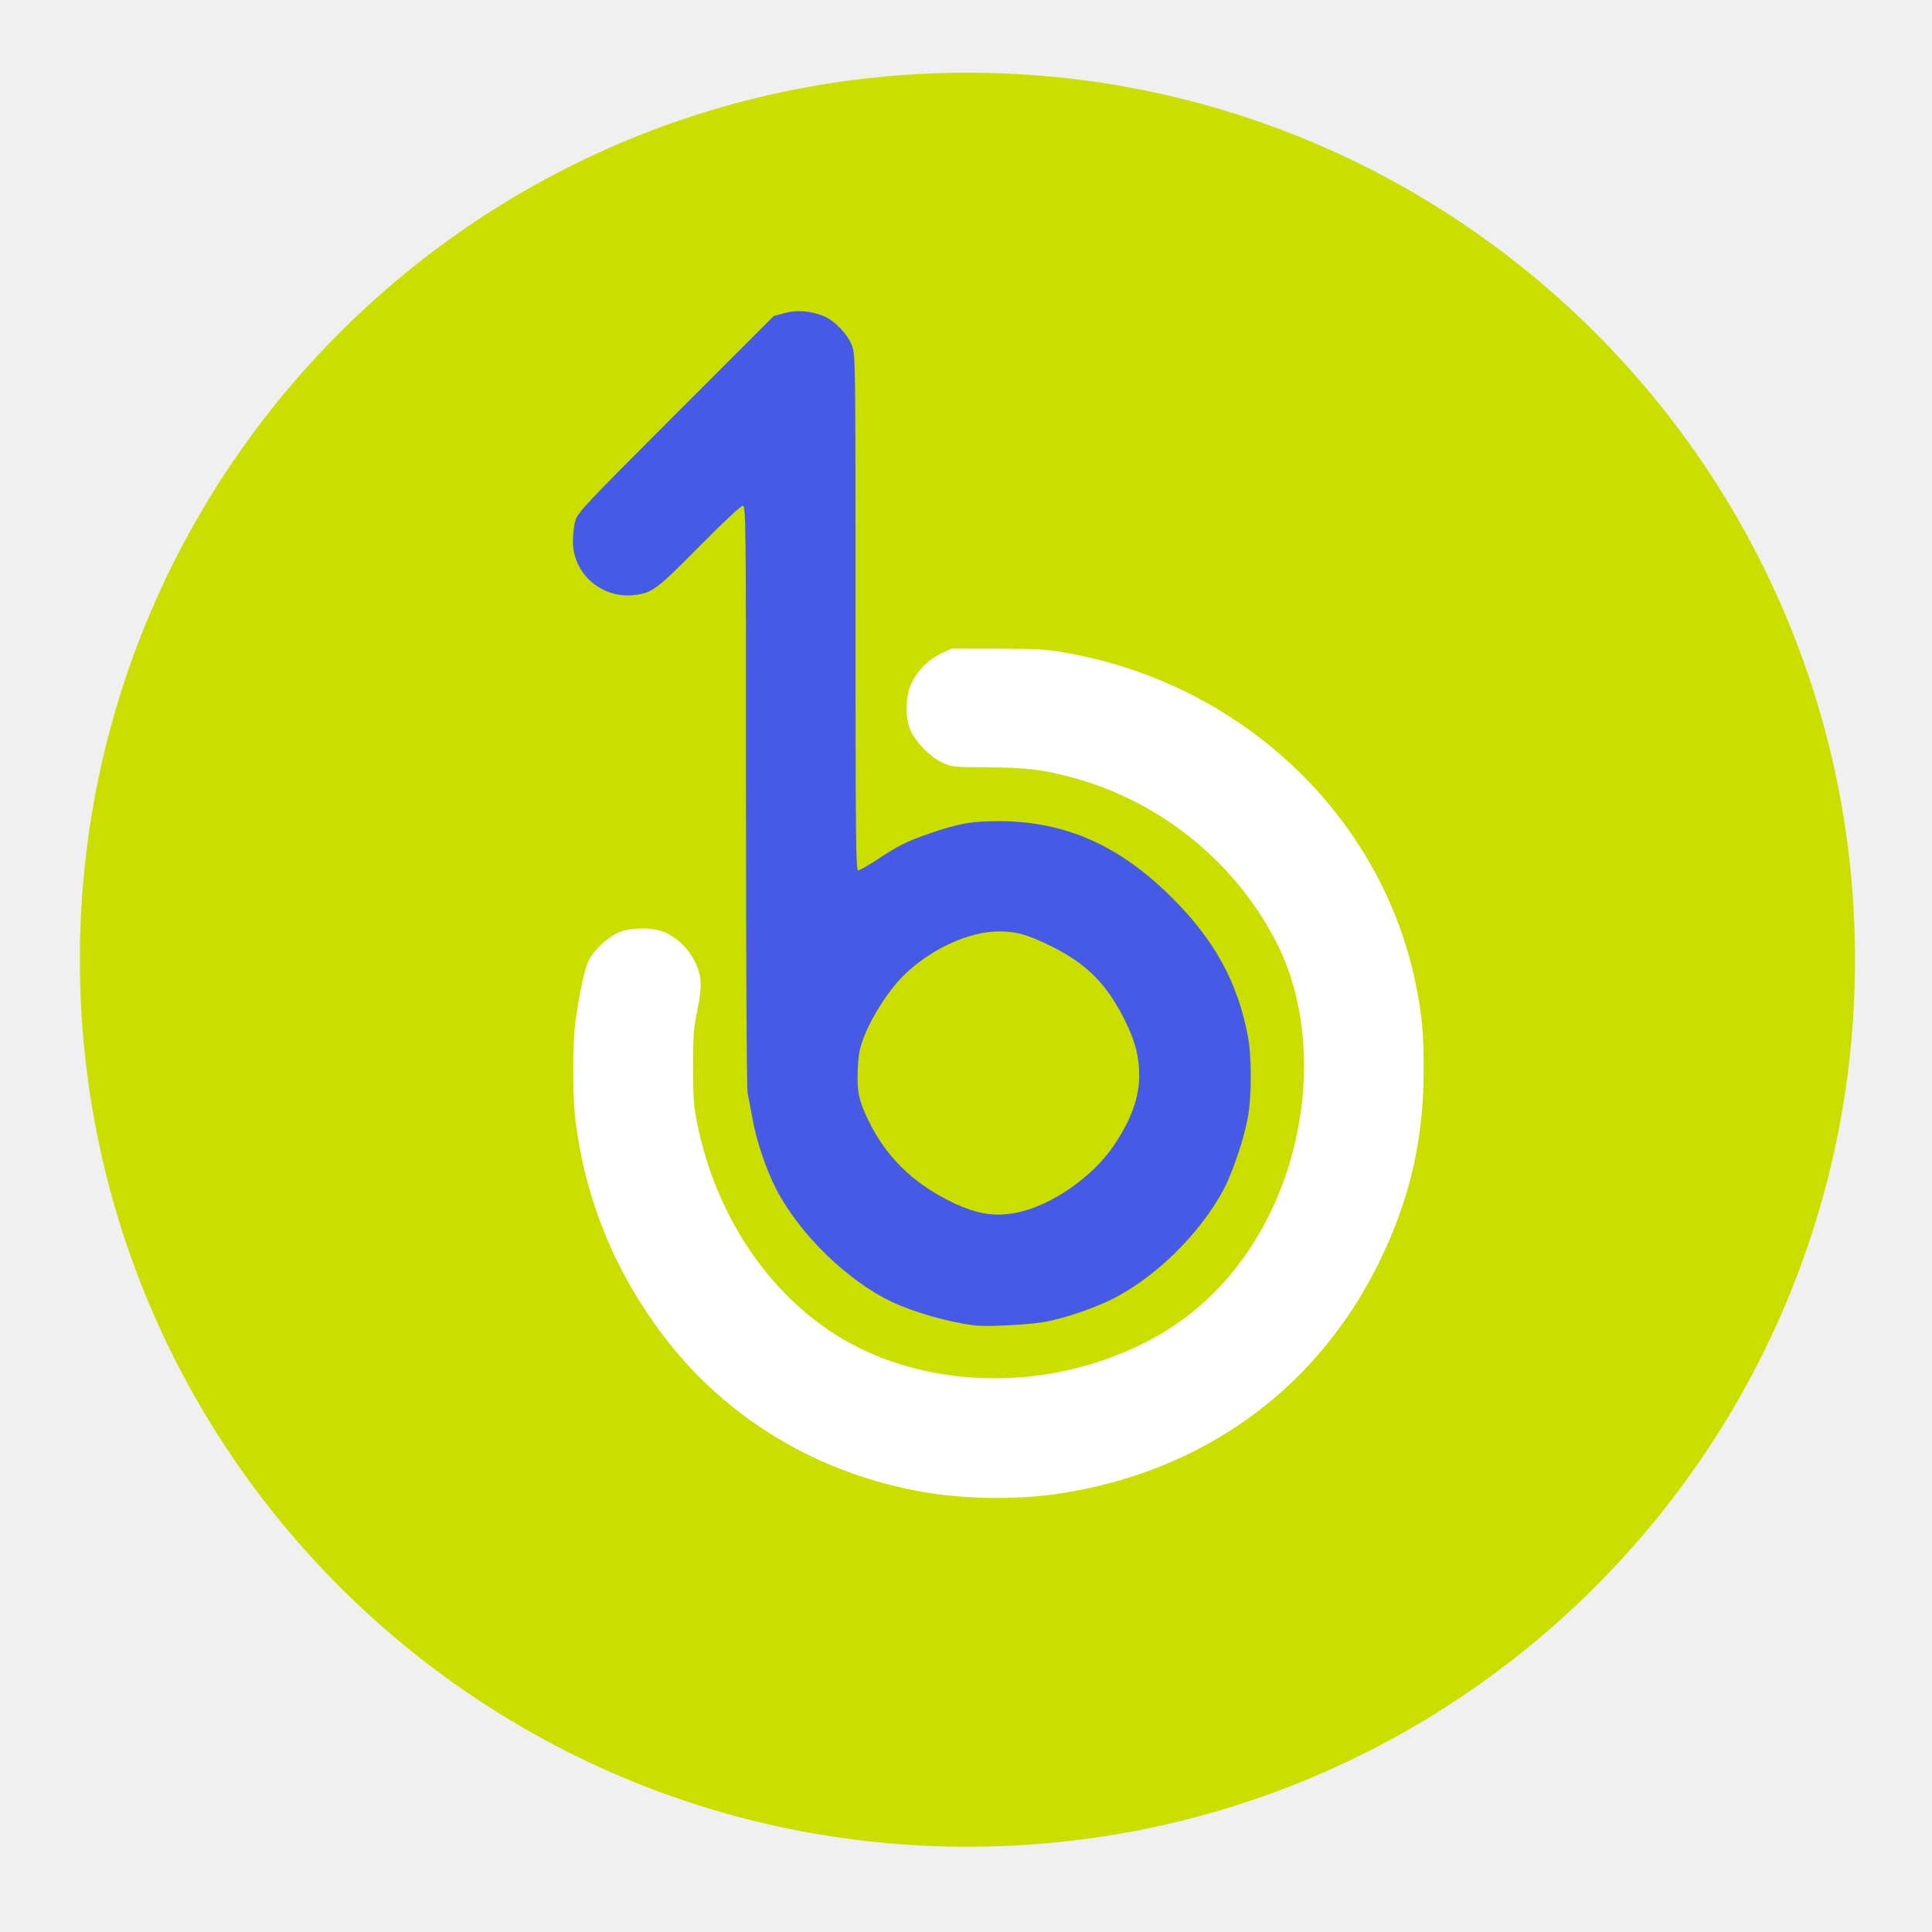
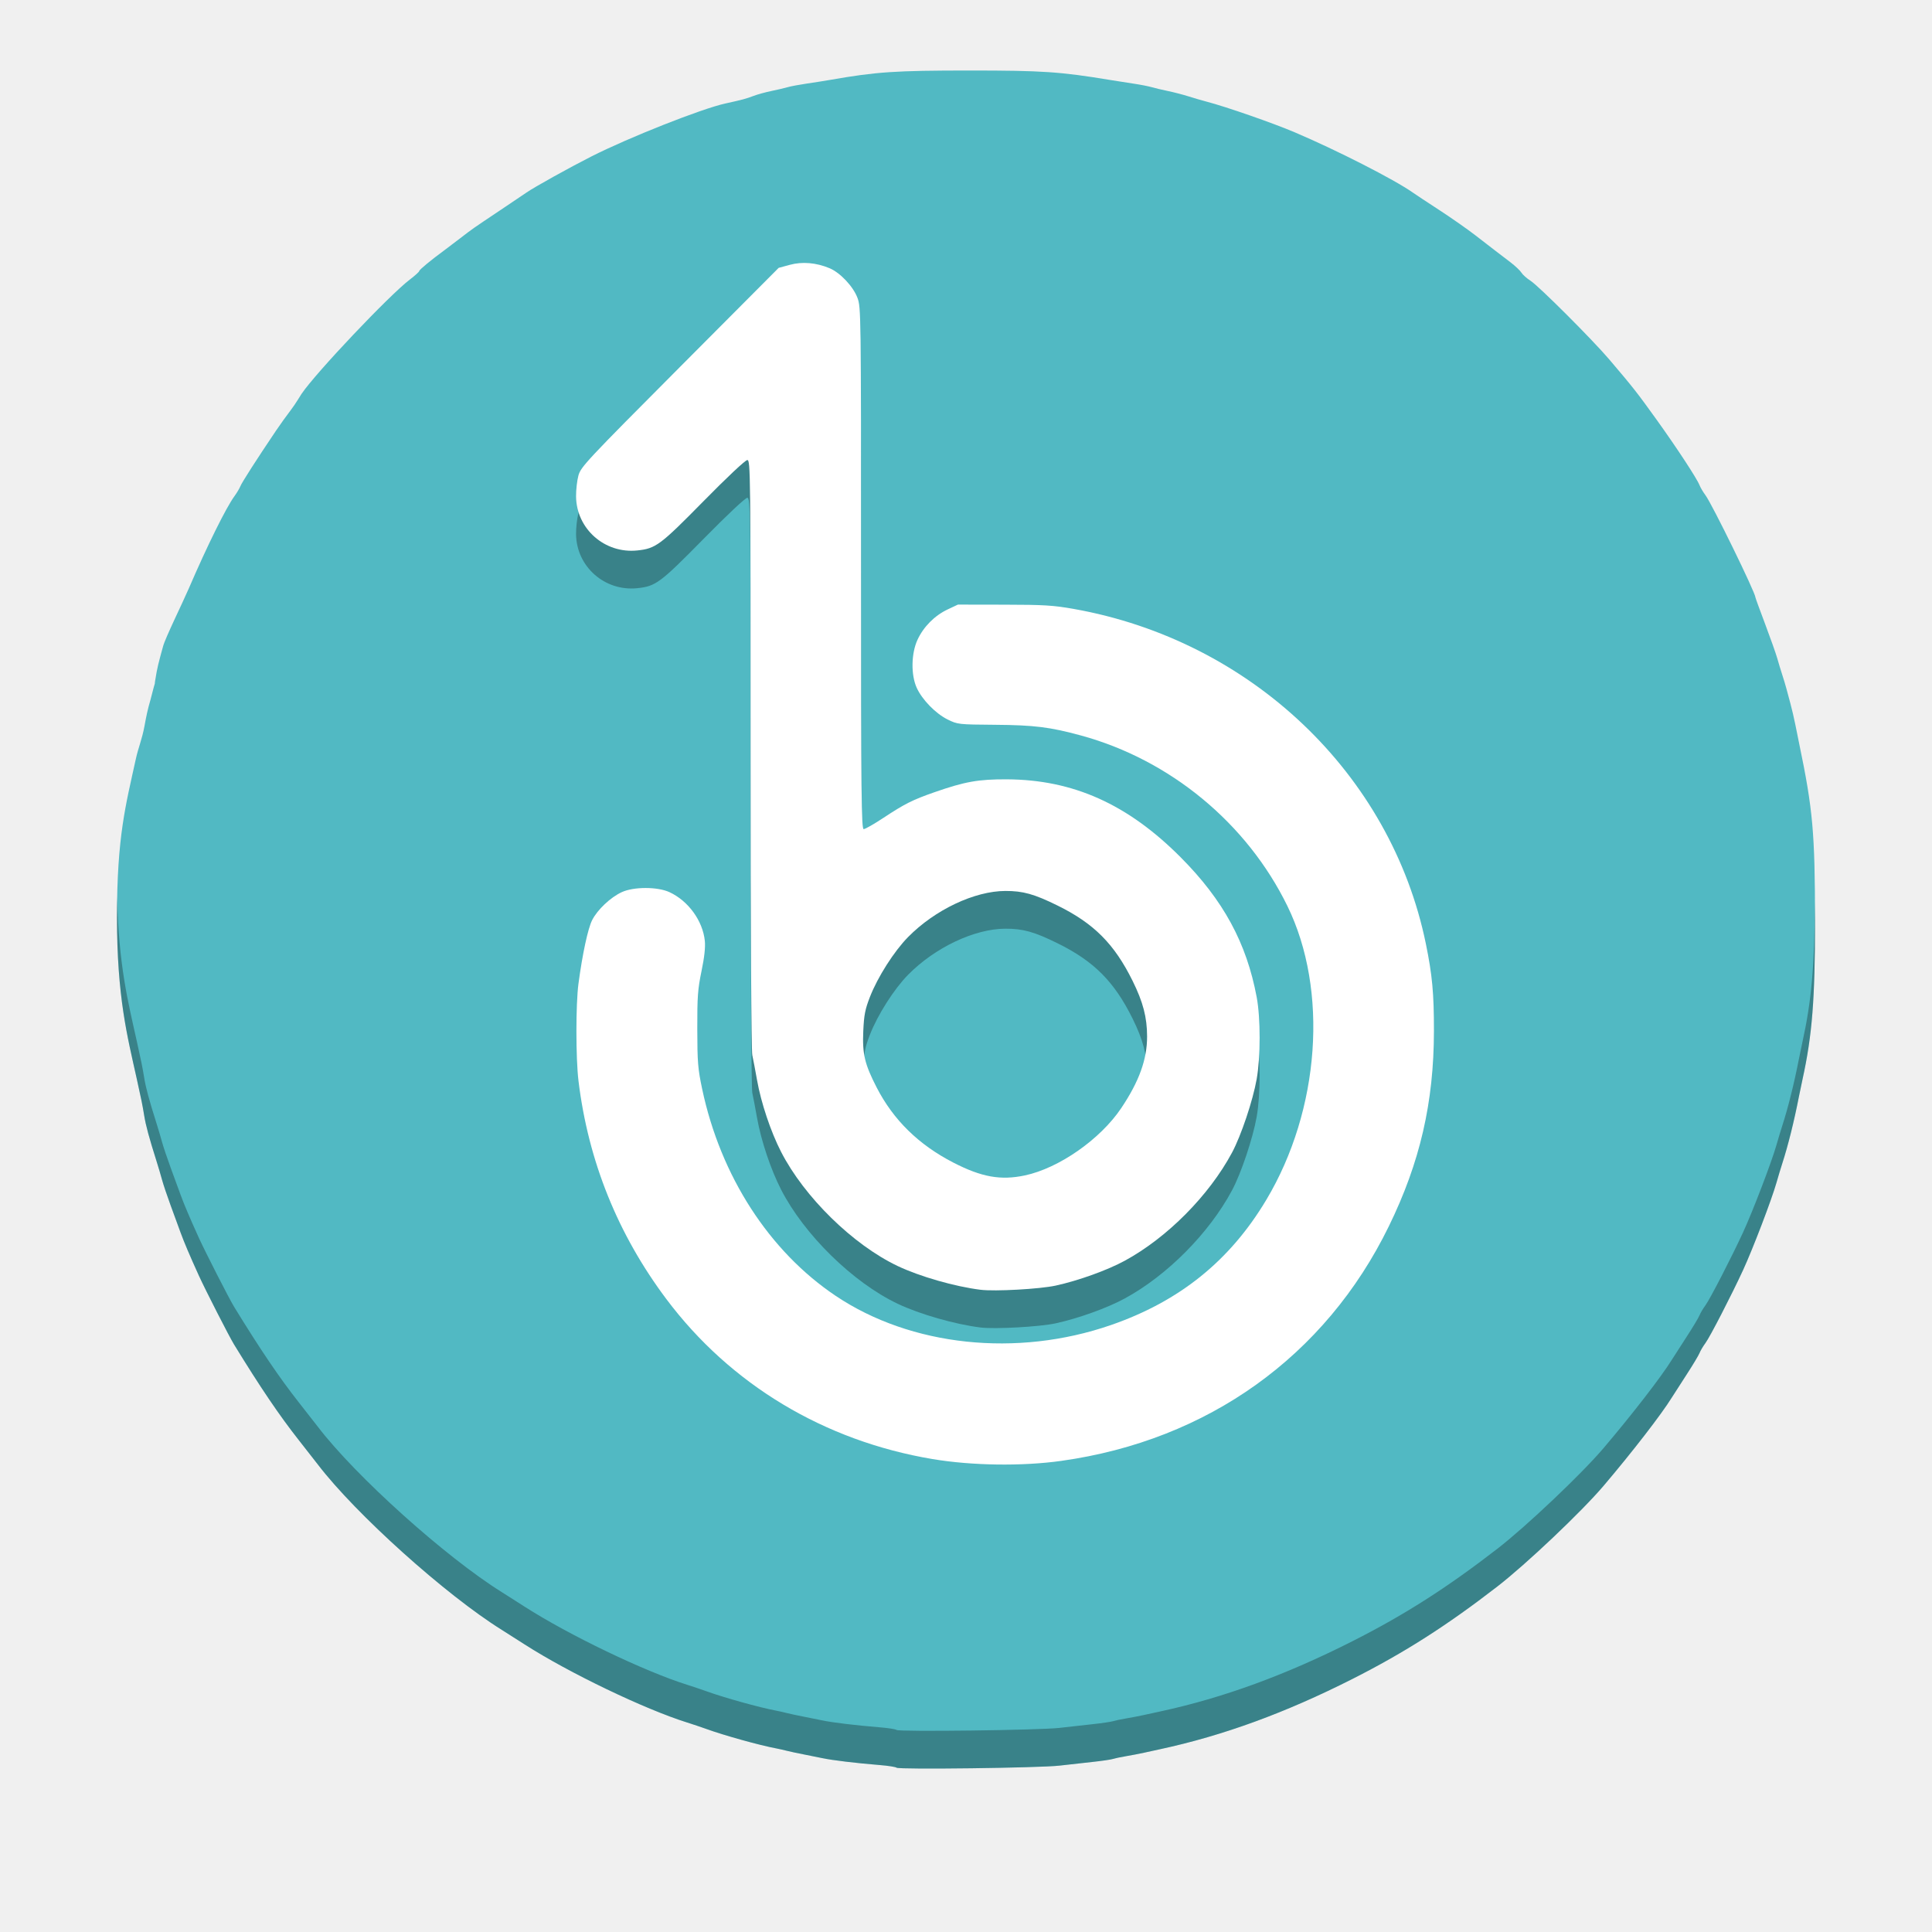
- <svg xmlns="http://www.w3.org/2000/svg" id="svg3007" version="1.1" width="1024" height="1024">
+ <svg xmlns="http://www.w3.org/2000/svg" id="svg3007" version="1.1" width="512" height="512" viewBox="0 0 512 512">
  <defs id="defs3011" />
-   <path style="fill:#cadf00;fill-opacity:1;fill-rule:nonzero;stroke:#ffffff;stroke-width:0;stroke-linecap:round;stroke-linejoin:miter;stroke-miterlimit:4;stroke-opacity:1;stroke-dasharray:none" id="path2985" d="m 1063.051,679.051 a 506.576,492.475 0 1 1 -1013.153,0 506.576,492.475 0 1 1 1013.153,0 z" transform="matrix(0.9286329,0,0,0.9546393,-3.998224,-139.5707)" />
-   <path style="fill:#ffffff;fill-opacity:1;fill-rule:nonzero;stroke:none" id="path3005" d="m 1607.697,140.38 a 440.276,417.265 0 1 1 -880.552,0 440.276,417.265 0 1 1 880.552,0 z" transform="matrix(0.9849001,0,0,1.033884,-638.3276,359.6927)" />
-   <path id="path2990" d="m 472.106,952.631 c -0.402,-0.404 -4.444,-1.033 -8.982,-1.398 -12.4,-0.997 -24.809,-2.486 -30.14,-3.618 -2.617,-0.556 -7.114,-1.458 -9.993,-2.004 -2.879,-0.547 -6.733,-1.37 -8.565,-1.83 -1.832,-0.46 -4.402,-1.035 -5.71,-1.28 -8.633,-1.612 -27.238,-6.77 -36.64,-10.158 -2.617,-0.943 -7.114,-2.449 -9.993,-3.348 -22.446,-7.003 -62.2,-26.024 -85.485,-40.903 -4.881,-3.119 -10.254,-6.527 -11.941,-7.573 -29.528,-18.326 -76.879,-60.713 -96.719,-86.58 -1.309,-1.706 -5.805,-7.434 -9.993,-12.73 -10.261,-12.975 -20.171,-27.553 -34.062,-50.106 -2.575,-4.18 -15.107,-28.608 -18.553,-36.164 -4.716,-10.34 -7.713,-17.364 -9.542,-22.365 -1.053,-2.879 -3.412,-9.303 -5.244,-14.275 -1.831,-4.973 -3.853,-10.968 -4.494,-13.324 -0.64,-2.355 -1.911,-6.638 -2.824,-9.517 -4.083,-12.876 -5.734,-18.95 -6.598,-24.268 -0.873,-5.373 -1.463,-8.275 -3.915,-19.272 -4.945,-22.172 -10.368,-42.695 -10.382,-84.503 -0.014,-42.245 4.612,-58.708 9.915,-82.837 1.316,-5.987 3.258,-10.246 4.555,-17.258 0.949,-5.128 1.536,-8.195 3.215,-13.987 0.53,-1.831 1.428,-5.74 2.222,-8.266 0.58,-1.845 -0.872,3.863 0.976,-6.212 0.803,-4.38 3.012,-11.943 3.33,-13.168 1.135,-4.365 10.207,-22.65 13.579,-30.446 9.611,-22.222 19.58,-42.286 23.964,-48.233 1.228,-1.665 2.633,-4.021 3.122,-5.234 0.804,-1.994 8.461,-13.878 18.631,-28.92 2.099,-3.104 5.739,-8.156 8.089,-11.226 2.35,-3.07 4.657,-7.044 5.443,-8.2 7.496,-11.036 46.084,-51.605 56.864,-59.784 2.748,-2.085 4.996,-4.116 4.996,-4.514 0,-0.649 6.292,-5.818 13.322,-10.944 1.435,-1.047 5.119,-3.831 8.186,-6.186 6.51,-5 6.351,-4.889 20.996,-14.638 6.197,-4.125 12.476,-8.337 13.953,-9.359 3.995,-2.764 22.568,-13.044 33.953,-18.794 19.597,-9.897 58.008,-25.028 70.425,-27.743 8.84,-1.933 11.043,-2.521 14.751,-3.937 2.094,-0.8 6.376,-1.979 9.517,-2.62 3.141,-0.642 6.997,-1.544 8.57,-2.006 1.573,-0.462 6.07,-1.304 9.993,-1.872 3.923,-0.568 9.489,-1.443 12.367,-1.944 24.26,-4.227 34.24,-4.894 73.28,-4.9 38.08,-0.006 47.698,0.638 73.756,4.939 3.141,0.518 8.68,1.383 12.31,1.921 3.63,0.538 7.913,1.365 9.517,1.837 1.604,0.472 5.486,1.389 8.627,2.038 3.141,0.649 8.066,1.925 10.944,2.837 2.879,0.911 7.161,2.155 9.517,2.764 9.932,2.567 34.669,11.14 46.122,15.985 22.099,9.348 52.347,24.71 62.063,31.519 1.478,1.036 7.826,5.216 14.107,9.29 6.281,4.074 14.79,10.008 18.908,13.186 4.118,3.178 8.895,6.85 10.615,8.158 1.72,1.309 5.203,3.957 7.739,5.886 2.536,1.929 5.147,4.386 5.802,5.461 0.655,1.075 2.796,2.976 4.758,4.225 4.338,2.762 32.513,30.796 41.378,41.171 12.607,14.754 14.635,17.324 24.831,31.459 10.654,14.77 21.322,30.977 22.639,34.392 0.468,1.213 1.867,3.569 3.109,5.234 3.55,4.76 26.29,51.085 26.29,53.558 0,0.255 2.303,6.548 5.118,13.986 2.815,7.437 5.661,15.45 6.323,17.805 0.663,2.355 1.836,6.21 2.608,8.565 0.772,2.355 1.744,5.567 2.16,7.138 0.416,1.57 1.398,5.211 2.183,8.089 0.785,2.879 1.937,7.804 2.561,10.944 0.624,3.141 1.538,7.637 2.03,9.993 7.21,34.479 8.295,46.582 8.32,92.79 0.022,40.817 -1.488,59.915 -6.547,82.797 -0.579,2.617 -1.429,6.686 -1.891,9.041 -2.577,13.16 -5.723,25.736 -8.807,35.213 -0.767,2.355 -2.128,6.852 -3.026,9.993 -2.559,8.95 -12.38,34.545 -17.517,45.652 -6.045,13.069 -17.453,35.109 -19.808,38.27 -1.241,1.665 -2.645,4.021 -3.12,5.234 -0.475,1.213 -3.58,6.362 -6.901,11.441 -3.321,5.079 -6.781,10.433 -7.69,11.896 -5.427,8.74 -20.757,28.491 -35.821,46.152 -11.55,13.54 -40.626,40.995 -55.792,52.681 -26.579,20.479 -48.847,34.634 -76.135,48.396 -35.198,17.751 -68.005,29.694 -101.117,36.812 -2.225,0.478 -6.079,1.315 -8.565,1.86 -2.486,0.545 -6.724,1.358 -9.418,1.808 -2.694,0.45 -5.791,1.101 -6.883,1.448 -1.092,0.347 -5.955,1.053 -10.805,1.569 -4.851,0.516 -12.674,1.386 -17.385,1.934 -10.254,1.192 -84.504,2.125 -85.549,1.075 z m 86.637,-160.623 c 77.024,-10.756 138.759,-54.791 172.105,-122.764 16.398,-33.424 23.689,-64.869 23.722,-102.307 0.017,-19.718 -0.869,-29.23 -4.257,-45.681 -18.313,-88.925 -92.052,-158.747 -185.045,-175.215 -10.701,-1.895 -15.65,-2.197 -36.64,-2.233 l -24.268,-0.042 -5.375,2.52 c -6.861,3.217 -12.703,9.068 -15.87,15.897 -3.316,7.149 -3.508,18.303 -0.433,25.092 2.835,6.258 9.987,13.563 16.303,16.653 5.244,2.566 5.646,2.61 24.862,2.757 20.639,0.158 28.979,1.192 45.228,5.609 46.841,12.732 87.168,45.906 108.45,89.212 21.687,44.132 17.183,106.77 -11.063,153.846 -19.155,31.925 -45.613,53.148 -81.771,65.592 -49.376,16.993 -105.032,11.098 -144.571,-15.312 -34.98,-23.365 -60.491,-62.701 -70.185,-108.221 -2.267,-10.645 -2.542,-13.998 -2.579,-31.426 -0.035,-16.958 0.255,-20.928 2.219,-30.357 1.517,-7.28 2.091,-12.486 1.746,-15.83 -1.085,-10.51 -8.695,-20.951 -18.59,-25.503 -6.29,-2.894 -18.789,-2.894 -25.078,0 -5.921,2.724 -12.807,9.203 -15.565,14.647 -2.222,4.384 -5.106,17.725 -7.188,33.251 -1.443,10.758 -1.434,39.048 0.015,50.915 5.12,41.916 20.603,80.209 46.165,114.177 33.657,44.725 83.01,74.275 139.926,83.778 20.715,3.459 47.096,3.827 67.736,0.944 z" style="fill:#cadf00;fill-opacity:1" />
-   <path id="path2984" d="m 516.257,702.448 c -13.491,-1.67 -31.934,-6.932 -43.548,-12.425 -23.491,-11.11 -49.107,-36.094 -61.311,-59.798 -5.448,-10.582 -10.513,-25.655 -12.633,-37.592 -0.883,-4.973 -2.003,-10.837 -2.489,-13.031 -0.524,-2.365 -0.884,-66.598 -0.884,-157.743 0,-148.474 -0.06,-153.753 -1.745,-153.753 -1.015,0 -10.656,9.023 -23.029,21.55 -22.763,23.048 -25.086,24.768 -34.8,25.77 -17.123,1.767 -31.995,-11.306 -32.175,-28.286 -0.036,-3.402 0.523,-8.327 1.242,-10.944 1.235,-4.492 4.213,-7.663 53.283,-56.732 l 51.975,-51.974 5.884,-1.59 c 6.519,-1.762 13.854,-1.139 20.845,1.769 5.591,2.326 12.465,9.588 14.681,15.51 1.856,4.96 1.892,7.663 1.892,141.589 0,119.571 0.174,136.532 1.401,136.532 0.77,0 5.374,-2.613 10.231,-5.807 11.316,-7.442 15.379,-9.477 26.962,-13.507 15.93,-5.542 23.108,-6.816 38.018,-6.745 34.844,0.165 63.56,12.988 91.372,40.8 22.444,22.444 34.665,44.841 39.989,73.284 2.049,10.948 2.041,31.242 -0.016,42.833 -2.001,11.272 -8.186,29.625 -12.988,38.544 -12.063,22.4 -34.029,44.45 -56.315,56.531 -9.201,4.987 -24.379,10.431 -36.345,13.035 -8.352,1.817 -31.919,3.119 -39.495,2.181 z m 23.316,-59.865 c 17.887,-3.783 39.623,-18.899 50.614,-35.198 9.427,-13.98 13.635,-25.59 13.612,-37.554 -0.02,-10.011 -2.109,-17.992 -7.61,-29.065 -9.632,-19.388 -20.33,-30.082 -39.485,-39.472 -12.275,-6.017 -18.127,-7.645 -27.408,-7.623 -16.212,0.039 -37.024,9.858 -51.119,24.12 -7.379,7.466 -15.996,20.936 -20.079,31.387 -2.529,6.473 -3.109,9.443 -3.483,17.833 -0.534,11.989 0.724,17.286 6.994,29.455 8.795,17.068 22.102,30.058 40.39,39.428 14.828,7.597 24.848,9.381 37.574,6.689 z" style="fill:#475ae6" />
+   <ellipse style="fill:#ffffff;fill-opacity:1;fill-rule:nonzero;stroke:none;stroke-width:0.51" id="path3005" cx="257.441" cy="241.76" rx="218.622" ry="218.395" />
+   <path id="path2990" d="m 237.597,468.457 c -0.203,-0.204 -2.241,-0.523 -4.529,-0.708 -6.252,-0.504 -12.508,-1.259 -15.196,-1.832 -1.319,-0.281 -3.587,-0.738 -5.038,-1.015 -1.451,-0.277 -3.395,-0.694 -4.318,-0.926 -0.924,-0.233 -2.219,-0.524 -2.879,-0.648 -4.353,-0.816 -13.733,-3.427 -18.473,-5.142 -1.319,-0.477 -3.587,-1.24 -5.038,-1.695 -11.317,-3.545 -31.359,-13.175 -43.099,-20.707 -2.461,-1.579 -5.17,-3.304 -6.02,-3.834 -14.887,-9.277 -38.76,-30.735 -48.763,-43.83 -0.66,-0.864 -2.927,-3.764 -5.038,-6.444 -5.173,-6.569 -10.169,-13.949 -17.173,-25.366 -1.298,-2.116 -7.616,-14.482 -9.354,-18.308 -2.378,-5.235 -3.889,-8.79 -4.811,-11.322 -0.531,-1.457 -1.72,-4.709 -2.644,-7.227 -0.923,-2.517 -1.943,-5.553 -2.266,-6.745 -0.323,-1.192 -0.964,-3.36 -1.424,-4.818 -2.059,-6.519 -2.891,-9.593 -3.327,-12.286 -0.44,-2.72 -0.737,-4.189 -1.974,-9.756 -2.493,-11.224 -5.227,-21.614 -5.234,-42.779 -0.007,-21.386 2.325,-29.72 4.999,-41.936 0.663,-3.031 1.642,-5.187 2.296,-8.737 0.478,-2.596 0.775,-4.149 1.621,-7.081 0.267,-0.927 0.72,-2.906 1.12,-4.185 0.292,-0.934 -0.439,1.956 0.492,-3.145 0.405,-2.217 1.518,-6.046 1.679,-6.666 0.572,-2.21 5.146,-11.466 6.846,-15.413 4.846,-11.25 9.872,-21.407 12.082,-24.418 0.619,-0.843 1.327,-2.036 1.574,-2.65 0.406,-1.01 4.266,-7.026 9.393,-14.641 1.058,-1.571 2.894,-4.129 4.078,-5.683 1.185,-1.554 2.348,-3.566 2.744,-4.151 3.779,-5.587 23.234,-26.125 28.669,-30.265 1.385,-1.056 2.519,-2.084 2.519,-2.285 0,-0.328 3.172,-2.945 6.717,-5.541 0.724,-0.53 2.581,-1.939 4.127,-3.132 3.282,-2.531 3.202,-2.475 10.585,-7.41 3.124,-2.088 6.29,-4.22 7.035,-4.738 2.014,-1.399 11.378,-6.604 17.118,-9.514 9.88,-5.01 29.246,-12.67 35.506,-14.045 4.457,-0.978 5.568,-1.276 7.437,-1.993 1.056,-0.405 3.215,-1.002 4.798,-1.327 1.583,-0.325 3.528,-0.782 4.321,-1.015 0.793,-0.234 3.06,-0.66 5.038,-0.948 1.978,-0.287 4.784,-0.73 6.235,-0.984 12.231,-2.14 17.263,-2.477 36.946,-2.48 19.199,-0.003 24.048,0.323 37.186,2.501 1.583,0.262 4.376,0.7 6.207,0.973 1.83,0.272 3.989,0.691 4.798,0.93 0.809,0.239 2.766,0.703 4.349,1.032 1.583,0.328 4.066,0.975 5.518,1.436 1.451,0.461 3.611,1.091 4.798,1.399 5.007,1.299 17.479,5.64 23.253,8.092 11.142,4.732 26.392,12.509 31.291,15.957 0.745,0.524 3.946,2.641 7.112,4.703 3.167,2.062 7.457,5.066 9.533,6.675 2.076,1.609 4.485,3.468 5.352,4.13 0.867,0.662 2.623,2.003 3.902,2.98 1.279,0.977 2.595,2.221 2.925,2.765 0.33,0.544 1.41,1.506 2.399,2.139 2.187,1.398 16.392,15.59 20.862,20.843 6.356,7.469 7.378,8.77 12.519,15.926 5.371,7.477 10.75,15.682 11.414,17.411 0.236,0.614 0.941,1.807 1.568,2.65 1.79,2.41 13.255,25.862 13.255,27.114 0,0.129 1.161,3.315 2.581,7.08 1.419,3.765 2.854,7.821 3.188,9.014 0.334,1.192 0.926,3.144 1.315,4.336 0.389,1.192 0.879,2.818 1.089,3.613 0.21,0.795 0.705,2.638 1.101,4.095 0.396,1.457 0.977,3.951 1.291,5.541 0.315,1.59 0.775,3.866 1.024,5.059 3.635,17.455 4.182,23.582 4.195,46.974 0.011,20.663 -0.75,30.331 -3.301,41.916 -0.292,1.325 -0.721,3.385 -0.953,4.577 -1.299,6.662 -2.885,13.029 -4.44,17.826 -0.387,1.192 -1.073,3.469 -1.526,5.059 -1.29,4.531 -6.242,17.488 -8.832,23.111 -3.048,6.616 -8.799,17.774 -9.987,19.374 -0.626,0.843 -1.333,2.036 -1.573,2.65 -0.239,0.614 -1.805,3.221 -3.479,5.792 -1.674,2.571 -3.419,5.281 -3.877,6.022 -2.736,4.425 -10.465,14.423 -18.06,23.364 -5.823,6.855 -20.483,20.753 -28.129,26.669 -13.4,10.367 -24.627,17.533 -38.385,24.5 -17.746,8.986 -34.286,15.033 -50.98,18.636 -1.122,0.242 -3.065,0.666 -4.318,0.942 -1.254,0.276 -3.39,0.688 -4.748,0.915 -1.358,0.228 -2.92,0.557 -3.47,0.733 -0.551,0.175 -3.002,0.533 -5.448,0.794 -2.446,0.261 -6.39,0.702 -8.765,0.979 -5.17,0.603 -42.604,1.076 -43.131,0.544 z m 43.68,-81.314 c 38.833,-5.445 69.958,-27.738 86.77,-62.148 8.267,-16.921 11.943,-32.84 11.96,-51.792 0.008,-9.982 -0.438,-14.797 -2.146,-23.126 -9.233,-45.018 -46.41,-80.365 -93.294,-88.702 -5.395,-0.959 -7.89,-1.112 -18.473,-1.13 l -12.235,-0.021 -2.71,1.276 c -3.459,1.629 -6.404,4.591 -8.001,8.048 -1.672,3.619 -1.769,9.266 -0.218,12.702 1.429,3.168 5.035,6.866 8.219,8.431 2.644,1.299 2.847,1.321 12.535,1.396 10.406,0.08 14.61,0.604 22.803,2.84 23.616,6.446 43.948,23.239 54.677,45.163 10.934,22.342 8.663,54.052 -5.577,77.884 -9.657,16.162 -22.997,26.906 -41.226,33.206 -24.894,8.603 -52.954,5.618 -72.888,-7.752 -17.636,-11.828 -30.498,-31.742 -35.385,-54.786 -1.143,-5.389 -1.282,-7.087 -1.3,-15.909 -0.018,-8.585 0.129,-10.595 1.119,-15.368 0.765,-3.685 1.054,-6.321 0.88,-8.014 -0.547,-5.321 -4.384,-10.606 -9.372,-12.911 -3.171,-1.465 -9.473,-1.465 -12.644,0 -2.985,1.379 -6.457,4.659 -7.847,7.415 -1.12,2.219 -2.574,8.973 -3.624,16.833 -0.727,5.446 -0.723,19.768 0.007,25.776 2.582,21.22 10.388,40.605 23.275,57.801 16.969,22.642 41.851,37.601 70.546,42.412 10.444,1.751 23.745,1.937 34.15,0.478 z" style="fill:#51b9c3;fill-opacity:1;stroke-width:0.505" />
+   <path id="path2984-9" d="m 259.856,351.803 c -6.802,-0.845 -16.1,-3.509 -21.956,-6.29 -11.843,-5.624 -24.758,-18.272 -30.911,-30.272 -2.747,-5.357 -5.3,-12.987 -6.369,-19.031 -0.445,-2.517 -1.01,-5.486 -1.255,-6.597 -0.264,-1.197 -0.446,-33.715 -0.446,-79.856 0,-75.164 -0.03,-77.836 -0.88,-77.836 -0.511,0 -5.373,4.568 -11.61,10.909 -11.476,11.668 -12.648,12.539 -17.545,13.046 -8.633,0.895 -16.131,-5.724 -16.222,-14.32 -0.018,-1.722 0.264,-4.216 0.626,-5.541 0.623,-2.274 2.124,-3.88 26.864,-28.72 l 26.204,-26.311 2.966,-0.805 c 3.287,-0.892 6.985,-0.577 10.51,0.896 2.819,1.177 6.285,4.854 7.402,7.852 0.936,2.511 0.954,3.879 0.954,71.678 0,60.532 0.088,69.118 0.706,69.118 0.388,0 2.71,-1.323 5.158,-2.94 5.705,-3.767 7.754,-4.798 13.594,-6.838 8.031,-2.806 11.65,-3.45 19.167,-3.415 17.567,0.084 32.045,6.575 46.067,20.655 11.316,11.362 17.477,22.701 20.161,37.099 1.033,5.542 1.029,15.816 -0.008,21.684 -1.009,5.706 -4.127,14.998 -6.548,19.512 -6.082,11.34 -17.156,22.502 -28.393,28.618 -4.639,2.525 -12.291,5.281 -18.324,6.599 -4.211,0.92 -16.093,1.579 -19.912,1.104 z m 11.755,-30.306 c 9.018,-1.915 19.977,-9.568 25.518,-17.819 4.753,-7.078 6.874,-12.955 6.863,-19.011 -0.011,-5.068 -1.063,-9.108 -3.837,-14.714 -4.856,-9.815 -10.25,-15.229 -19.907,-19.982 -6.189,-3.046 -9.139,-3.87 -13.818,-3.859 -8.174,0.02 -18.666,4.991 -25.773,12.21 -3.72,3.78 -8.065,10.599 -10.123,15.89 -1.275,3.277 -1.567,4.78 -1.756,9.028 -0.269,6.069 0.365,8.751 3.526,14.911 4.434,8.64 11.143,15.217 20.363,19.96 7.476,3.846 12.527,4.749 18.944,3.386 z" style="opacity:0.3;fill:#000000;fill-opacity:1;stroke-width:0.505" />
+   <path id="path2984" d="m 259.856,341.803 c -6.802,-0.845 -16.1,-3.509 -21.956,-6.29 -11.843,-5.624 -24.758,-18.272 -30.911,-30.272 -2.747,-5.357 -5.3,-12.987 -6.369,-19.031 -0.445,-2.517 -1.01,-5.486 -1.255,-6.597 -0.264,-1.197 -0.446,-33.715 -0.446,-79.856 0,-75.164 -0.03,-77.836 -0.88,-77.836 -0.511,0 -5.373,4.568 -11.61,10.909 -11.476,11.668 -12.648,12.539 -17.545,13.046 -8.633,0.895 -16.131,-5.724 -16.222,-14.32 -0.018,-1.722 0.264,-4.216 0.626,-5.541 0.623,-2.274 2.124,-3.88 26.864,-28.72 l 26.204,-26.311 2.966,-0.805 c 3.287,-0.892 6.985,-0.577 10.51,0.896 2.819,1.177 6.285,4.854 7.402,7.852 0.936,2.511 0.954,3.879 0.954,71.678 0,60.532 0.088,69.118 0.706,69.118 0.388,0 2.71,-1.323 5.158,-2.94 5.705,-3.767 7.754,-4.798 13.594,-6.838 8.031,-2.806 11.65,-3.45 19.167,-3.415 17.567,0.084 32.045,6.575 46.067,20.655 11.316,11.362 17.477,22.701 20.161,37.099 1.033,5.542 1.029,15.816 -0.008,21.684 -1.009,5.706 -4.127,14.998 -6.548,19.512 -6.082,11.34 -17.156,22.502 -28.393,28.618 -4.639,2.525 -12.291,5.281 -18.324,6.599 -4.211,0.92 -16.093,1.579 -19.912,1.104 z m 11.755,-30.306 c 9.018,-1.915 19.977,-9.568 25.518,-17.819 4.753,-7.078 6.874,-12.955 6.863,-19.011 -0.011,-5.068 -1.063,-9.108 -3.837,-14.714 -4.856,-9.815 -10.25,-15.229 -19.907,-19.982 -6.189,-3.046 -9.139,-3.87 -13.818,-3.859 -8.174,0.02 -18.666,4.991 -25.773,12.21 -3.72,3.78 -8.065,10.599 -10.123,15.89 -1.275,3.277 -1.567,4.78 -1.756,9.028 -0.269,6.069 0.365,8.751 3.526,14.911 4.434,8.64 11.143,15.217 20.363,19.96 7.476,3.846 12.527,4.749 18.944,3.386 z" style="fill:#ffffff;stroke-width:0.505;fill-opacity:1" />
+   <path style="fill:#300000;fill-opacity:0;stroke-width:0.505" d="M 256.979 18.688 C 237.295 18.69 232.262 19.028 220.031 21.168 C 218.58 21.422 215.775 21.865 213.797 22.152 C 211.819 22.44 209.551 22.866 208.758 23.1 C 207.965 23.333 206.021 23.79 204.438 24.115 C 202.854 24.44 200.696 25.037 199.641 25.441 C 197.771 26.158 196.66 26.457 192.203 27.436 C 185.943 28.81 166.576 36.47 156.695 41.48 C 150.955 44.391 141.593 49.595 139.578 50.994 C 138.833 51.512 135.667 53.644 132.543 55.732 C 125.159 60.668 125.239 60.611 121.957 63.143 C 120.411 64.335 118.554 65.743 117.83 66.273 C 114.286 68.869 111.113 71.486 111.113 71.814 C 111.113 72.016 109.981 73.044 108.596 74.1 C 103.161 78.24 83.705 98.779 79.926 104.365 C 79.53 104.95 78.367 106.961 77.182 108.516 C 75.997 110.07 74.162 112.628 73.104 114.199 C 67.976 121.814 64.117 127.83 63.711 128.84 C 63.464 129.454 62.756 130.645 62.137 131.488 C 59.926 134.499 54.9 144.656 50.055 155.906 C 48.355 159.853 43.779 169.111 43.207 171.32 C 43.046 171.941 41.934 175.769 41.529 177.986 C 41.066 180.525 41.014 181.079 41.043 181.115 C 41.037 181.133 41.044 181.109 41.037 181.131 C 40.637 182.41 40.183 184.39 39.916 185.316 C 39.07 188.249 38.773 189.8 38.295 192.396 C 37.641 195.946 36.661 198.104 35.998 201.135 C 33.324 213.35 30.993 221.684 31 243.07 C 31.001 244.721 31.024 246.284 31.057 247.809 C 31.408 230.237 33.557 222.288 35.998 211.135 C 36.661 208.104 37.641 205.946 38.295 202.396 C 38.773 199.8 39.07 198.249 39.916 195.316 C 40.183 194.39 40.637 192.41 41.037 191.131 C 41.044 191.109 41.037 191.133 41.043 191.115 C 41.014 191.079 41.066 190.525 41.529 187.986 C 41.934 185.769 43.046 181.941 43.207 181.32 C 43.779 179.111 48.355 169.853 50.055 165.906 C 54.9 154.656 59.926 144.499 62.137 141.488 C 62.756 140.645 63.462 139.454 63.709 138.84 C 64.115 137.83 67.976 131.814 73.104 124.199 C 74.162 122.628 75.997 120.07 77.182 118.516 C 78.367 116.961 79.53 114.95 79.926 114.365 C 83.705 108.779 103.161 88.24 108.596 84.1 C 109.981 83.044 111.113 82.016 111.113 81.814 C 111.113 81.486 114.286 78.869 117.83 76.273 C 118.554 75.743 120.411 74.335 121.957 73.143 C 125.239 70.611 125.159 70.668 132.543 65.732 C 135.667 63.644 138.833 61.512 139.578 60.994 C 141.593 59.595 150.955 54.391 156.695 51.48 C 166.576 46.47 185.943 38.81 192.203 37.436 C 196.66 36.457 197.769 36.158 199.639 35.441 C 200.694 35.037 202.854 34.44 204.438 34.115 C 206.021 33.79 207.965 33.333 208.758 33.1 C 209.551 32.866 211.819 32.44 213.797 32.152 C 215.775 31.865 218.58 31.422 220.031 31.168 C 232.262 29.028 237.295 28.69 256.979 28.688 C 276.177 28.684 281.026 29.01 294.164 31.188 C 295.747 31.45 298.539 31.888 300.369 32.16 C 302.199 32.433 304.359 32.851 305.168 33.09 C 305.977 33.329 307.934 33.795 309.518 34.123 C 311.101 34.452 313.584 35.097 315.035 35.559 C 316.487 36.02 318.646 36.649 319.834 36.957 C 324.841 38.256 337.312 42.598 343.086 45.051 C 354.228 49.783 369.478 57.558 374.377 61.006 C 375.122 61.53 378.323 63.647 381.49 65.709 C 384.657 67.771 388.947 70.776 391.023 72.385 C 393.1 73.994 395.508 75.853 396.375 76.516 C 397.242 77.178 398.999 78.518 400.277 79.494 C 401.556 80.471 402.871 81.716 403.201 82.26 C 403.531 82.804 404.612 83.766 405.602 84.398 C 407.789 85.797 421.993 99.988 426.463 105.24 C 432.819 112.709 433.84 114.012 438.98 121.168 C 444.352 128.645 449.731 136.849 450.395 138.578 C 450.63 139.192 451.337 140.385 451.963 141.229 C 453.753 143.638 465.217 167.09 465.217 168.342 C 465.217 168.471 466.379 171.657 467.799 175.422 C 469.218 179.187 470.652 183.243 470.986 184.436 C 471.32 185.628 471.912 187.579 472.301 188.771 C 472.69 189.964 473.179 191.59 473.389 192.385 C 473.598 193.18 474.095 195.023 474.49 196.48 C 474.886 197.938 475.467 200.432 475.781 202.021 C 476.096 203.611 476.556 205.888 476.805 207.08 C 480.142 223.107 480.869 229.745 480.977 248.805 C 480.987 247.254 481.001 245.745 481 244.055 C 480.988 220.662 480.44 214.535 476.805 197.08 C 476.556 195.888 476.096 193.611 475.781 192.021 C 475.467 190.432 474.886 187.938 474.49 186.48 C 474.095 185.023 473.598 183.18 473.389 182.385 C 473.179 181.59 472.69 179.964 472.301 178.771 C 471.912 177.579 471.32 175.628 470.986 174.436 C 470.652 173.243 469.218 169.187 467.799 165.422 C 466.38 161.657 465.217 158.471 465.217 158.342 C 465.217 157.09 453.753 133.638 451.963 131.229 C 451.337 130.385 450.63 129.192 450.395 128.578 C 449.731 126.849 444.354 118.645 438.982 111.168 C 433.842 104.012 432.819 102.709 426.463 95.24 C 421.993 89.988 407.789 75.797 405.602 74.398 C 404.612 73.766 403.531 72.804 403.201 72.26 C 402.871 71.716 401.556 70.471 400.277 69.494 C 398.999 68.518 397.242 67.178 396.375 66.516 C 395.508 65.853 393.1 63.994 391.023 62.385 C 388.947 60.776 384.657 57.771 381.49 55.709 C 378.323 53.647 375.122 51.53 374.377 51.006 C 369.478 47.558 354.228 39.783 343.086 35.051 C 337.312 32.598 324.841 28.256 319.834 26.957 C 318.646 26.649 316.487 26.02 315.035 25.559 C 313.584 25.097 311.101 24.452 309.518 24.123 C 307.934 23.795 305.977 23.329 305.168 23.09 C 304.359 22.851 302.199 22.433 300.369 22.16 C 298.539 21.888 295.747 21.45 294.164 21.188 C 281.026 19.01 276.177 18.684 256.979 18.688 z M 242.537 181.209 C 241.489 184.734 241.6 189.3 242.93 192.248 C 244.359 195.416 247.964 199.115 251.148 200.68 C 253.792 201.979 253.995 202.002 263.684 202.076 C 274.089 202.156 278.294 202.678 286.486 204.914 C 310.102 211.36 330.435 228.155 341.164 250.078 C 345.111 258.143 347.327 267.432 347.891 277.127 C 348.642 263.887 346.454 250.886 341.164 240.078 C 330.435 218.155 310.102 201.36 286.486 194.914 C 278.294 192.678 274.089 192.156 263.684 192.076 C 253.995 192.002 253.792 191.979 251.148 190.68 C 247.964 189.115 244.359 185.416 242.93 182.248 C 242.782 181.922 242.655 181.572 242.537 181.209 z M 186.107 256.27 C 186.037 256.634 185.985 256.963 185.904 257.352 C 184.914 262.125 184.767 264.136 184.785 272.721 C 184.789 274.45 184.805 275.729 184.824 276.992 C 184.913 272.858 185.185 270.82 185.904 267.352 C 186.669 263.666 186.959 261.031 186.785 259.338 C 186.679 258.306 186.445 257.277 186.107 256.27 z M 379.936 277.395 C 379.409 294.533 375.697 309.337 368.047 324.994 C 351.234 359.405 320.111 381.698 281.277 387.143 L 281.275 387.143 C 270.87 388.602 257.569 388.415 247.125 386.664 C 218.43 381.853 193.549 366.894 176.58 344.252 C 163.693 327.056 155.886 307.671 153.305 286.451 C 153.063 284.46 152.907 281.526 152.824 278.334 C 152.658 284.663 152.814 292.415 153.305 296.451 C 155.886 317.671 163.693 337.056 176.58 354.252 C 193.549 376.894 218.43 391.853 247.125 396.664 C 257.569 398.415 270.87 398.602 281.275 397.143 L 281.277 397.143 C 320.111 391.698 351.234 369.405 368.047 334.994 C 376.314 318.073 379.991 302.154 380.008 283.201 C 380.01 281.042 379.984 279.158 379.936 277.395 z " id="path2990-5" />
+   <path style="opacity:0.3;fill:#000000;fill-opacity:1;stroke-width:0.505" d="m 31.057,237.809 c -0.033,1.673 -0.057,3.402 -0.057,5.262 0.007,21.165 2.741,31.555 5.234,42.779 1.237,5.567 1.534,7.036 1.975,9.756 0.436,2.693 1.268,5.767 3.326,12.285 0.46,1.457 1.101,3.626 1.424,4.818 0.323,1.192 1.342,4.227 2.266,6.744 0.923,2.517 2.114,5.769 2.645,7.227 0.922,2.532 2.433,6.088 4.811,11.322 1.738,3.825 8.055,16.192 9.354,18.309 7.004,11.417 12.001,18.797 17.174,25.365 2.111,2.681 4.377,5.582 5.037,6.445 10.003,13.095 33.876,34.553 48.764,43.83 0.85,0.53 3.559,2.255 6.02,3.834 11.74,7.532 31.783,17.162 43.1,20.707 1.451,0.455 3.718,1.218 5.037,1.695 4.74,1.715 14.12,4.324 18.473,5.141 0.66,0.124 1.955,0.416 2.879,0.648 0.924,0.233 2.867,0.649 4.318,0.926 1.451,0.277 3.72,0.734 5.039,1.016 2.688,0.573 8.943,1.328 15.195,1.832 2.288,0.185 4.326,0.503 4.529,0.707 0.527,0.532 37.961,0.059 43.131,-0.545 2.375,-0.277 6.32,-0.717 8.766,-0.979 2.446,-0.261 4.897,-0.619 5.447,-0.795 0.551,-0.175 2.113,-0.505 3.471,-0.732 1.358,-0.228 3.495,-0.638 4.748,-0.914 1.254,-0.276 3.197,-0.699 4.318,-0.941 16.694,-3.604 33.234,-9.651 50.98,-18.637 13.758,-6.967 24.985,-14.133 38.385,-24.5 7.646,-5.916 22.306,-19.815 28.129,-26.67 7.595,-8.941 15.324,-18.939 18.061,-23.363 0.458,-0.741 2.203,-3.452 3.877,-6.023 1.674,-2.571 3.239,-5.177 3.479,-5.791 0.239,-0.614 0.947,-1.807 1.572,-2.65 1.187,-1.6 6.938,-12.757 9.986,-19.373 2.59,-5.623 7.542,-18.58 8.832,-23.111 0.453,-1.59 1.139,-3.866 1.525,-5.059 1.555,-4.797 3.142,-11.164 4.441,-17.826 0.233,-1.192 0.661,-3.253 0.953,-4.578 2.55,-11.584 3.312,-21.251 3.301,-41.914 -0.001,-1.914 -0.014,-3.551 -0.023,-5.25 -0.112,17.4 -0.935,26.528 -3.277,37.164 -0.292,1.325 -0.721,3.386 -0.953,4.578 -1.299,6.662 -2.887,13.029 -4.441,17.826 -0.387,1.192 -1.073,3.469 -1.525,5.059 -1.29,4.531 -6.242,17.488 -8.832,23.111 -3.048,6.616 -8.799,17.773 -9.986,19.373 -0.626,0.843 -1.333,2.036 -1.572,2.65 -0.239,0.614 -1.804,3.22 -3.479,5.791 -1.674,2.571 -3.419,5.283 -3.877,6.023 -2.736,4.425 -10.465,14.423 -18.061,23.363 -5.823,6.855 -20.483,20.754 -28.129,26.67 -13.4,10.367 -24.627,17.533 -38.385,24.5 -17.746,8.986 -34.286,15.033 -50.98,18.637 -1.122,0.242 -3.065,0.666 -4.318,0.941 -1.254,0.276 -3.39,0.686 -4.748,0.914 -1.358,0.228 -2.92,0.557 -3.471,0.732 -0.551,0.175 -3.002,0.534 -5.447,0.795 -2.446,0.261 -6.391,0.701 -8.766,0.979 -5.17,0.603 -42.604,1.076 -43.131,0.545 -0.203,-0.204 -2.241,-0.522 -4.529,-0.707 -6.252,-0.504 -12.507,-1.259 -15.195,-1.832 -1.319,-0.281 -3.588,-0.739 -5.039,-1.016 -1.451,-0.277 -3.395,-0.693 -4.318,-0.926 -0.924,-0.233 -2.219,-0.525 -2.879,-0.648 -4.353,-0.816 -13.733,-3.426 -18.473,-5.141 -1.319,-0.477 -3.586,-1.241 -5.037,-1.695 -11.317,-3.545 -31.36,-13.175 -43.1,-20.707 -2.461,-1.579 -5.169,-3.304 -6.02,-3.834 -14.887,-9.277 -38.761,-30.735 -48.764,-43.83 -0.66,-0.864 -2.926,-3.765 -5.037,-6.445 -5.173,-6.569 -10.17,-13.948 -17.174,-25.365 -1.298,-2.116 -7.616,-14.483 -9.354,-18.309 -2.378,-5.235 -3.888,-8.79 -4.811,-11.322 -0.531,-1.457 -1.721,-4.709 -2.645,-7.227 -0.923,-2.517 -1.943,-5.552 -2.266,-6.744 -0.323,-1.192 -0.964,-3.361 -1.424,-4.818 -2.058,-6.519 -2.89,-9.593 -3.326,-12.285 -0.44,-2.72 -0.738,-4.189 -1.975,-9.756 -2.299,-10.349 -4.796,-20.011 -5.178,-38.041 z" id="path2990-2" />
</svg>
